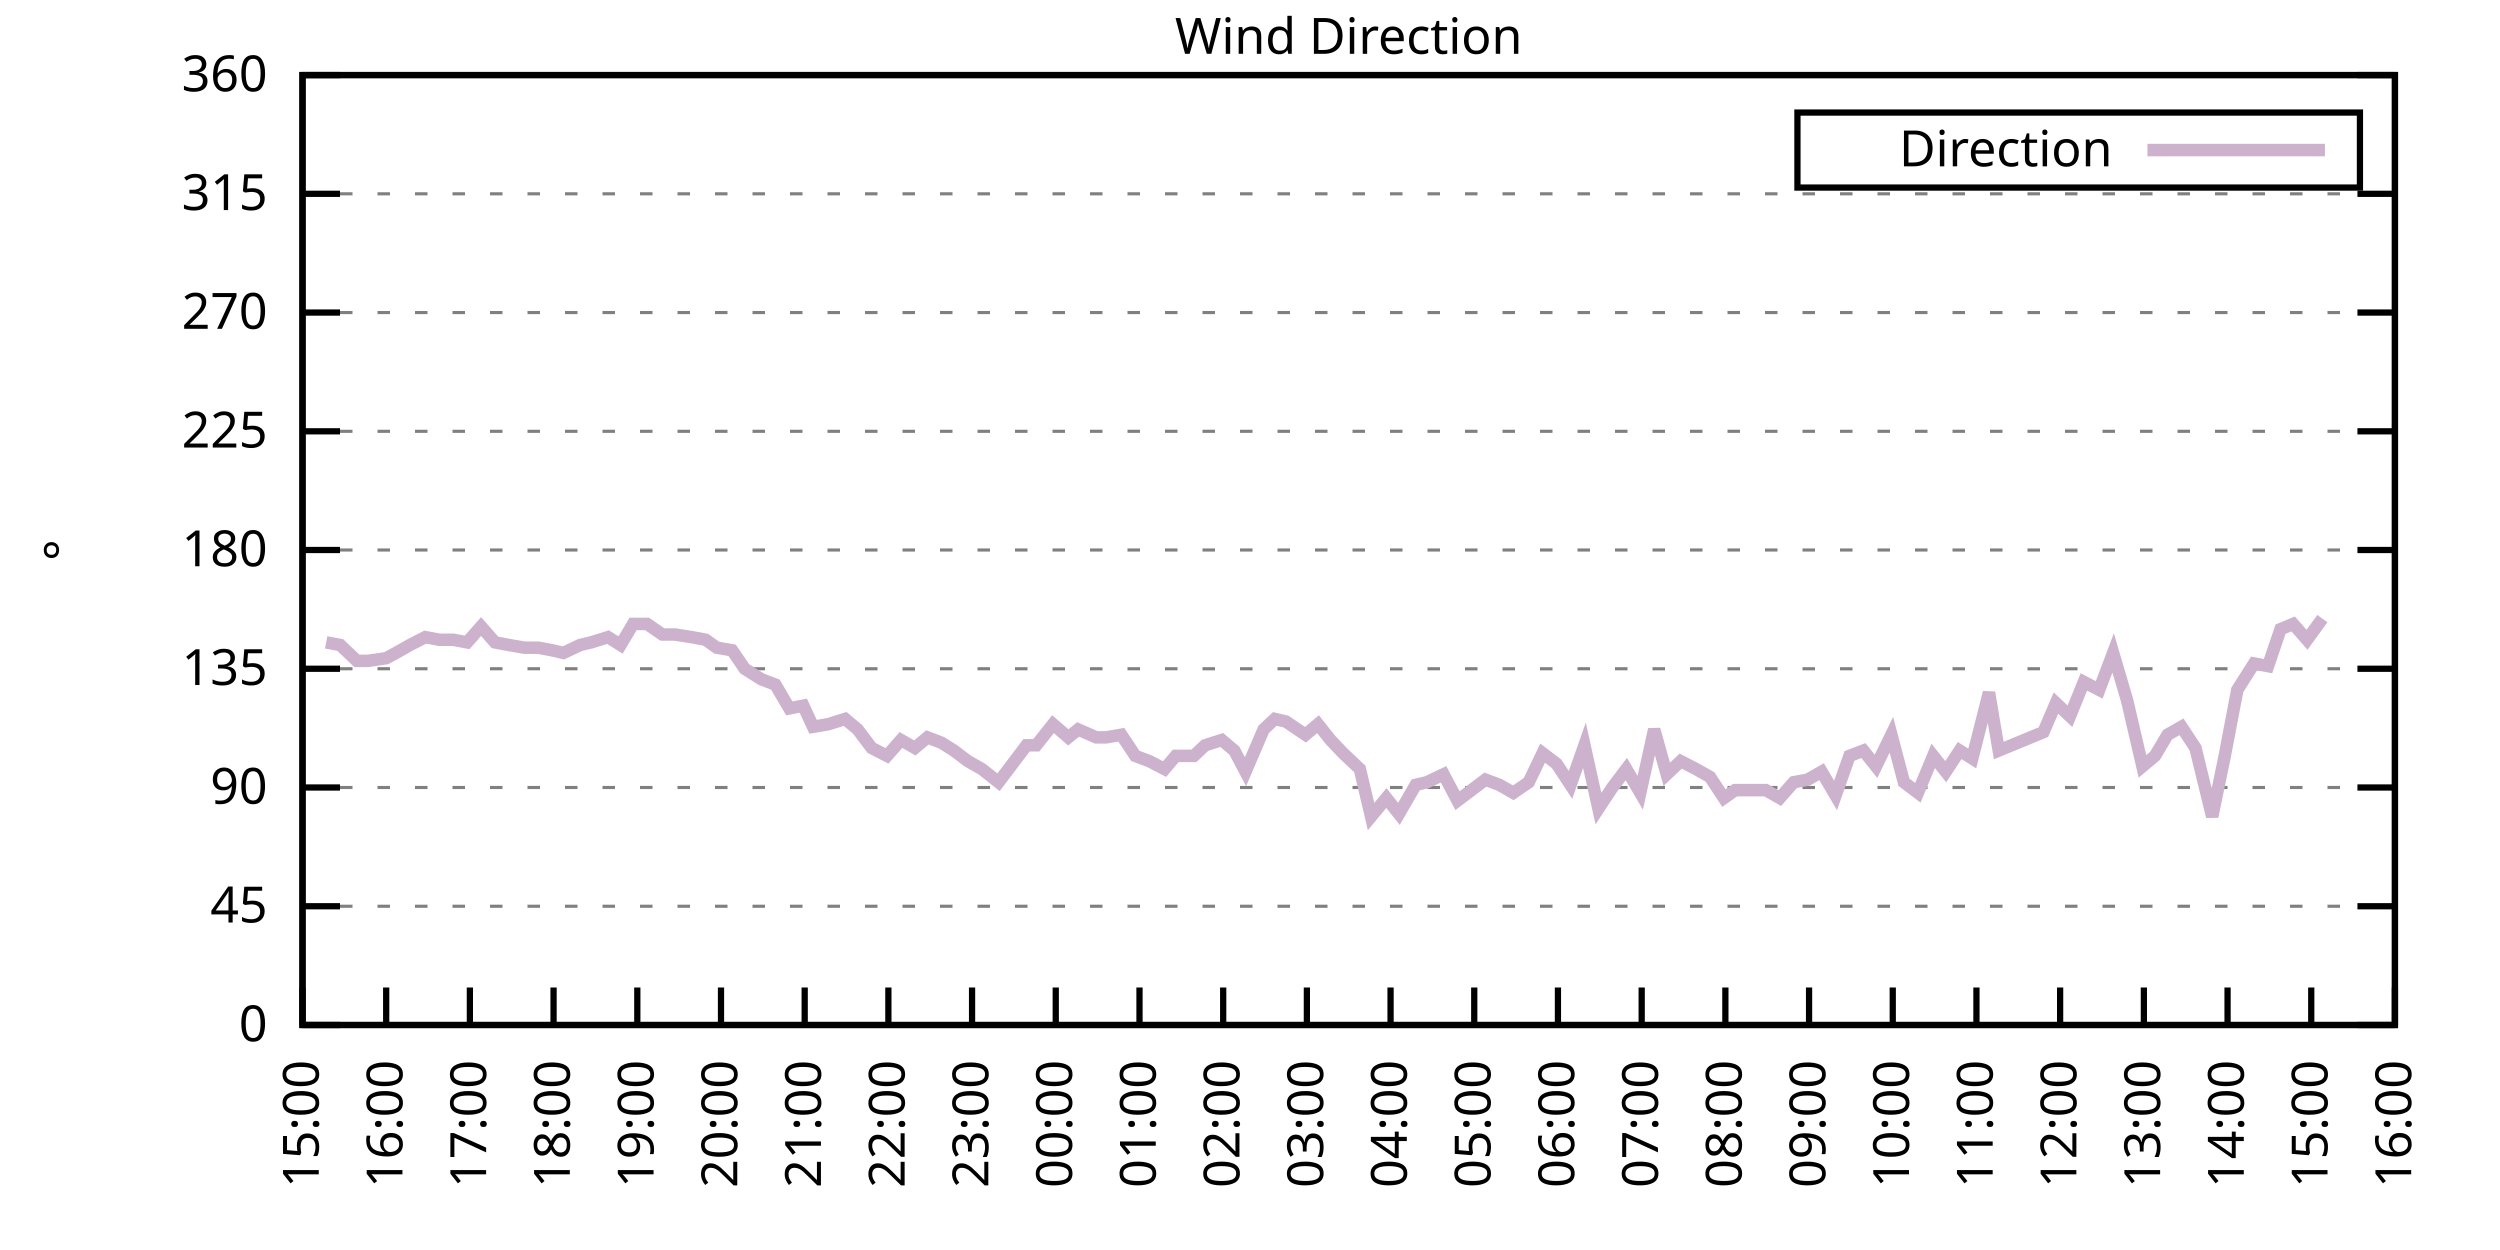
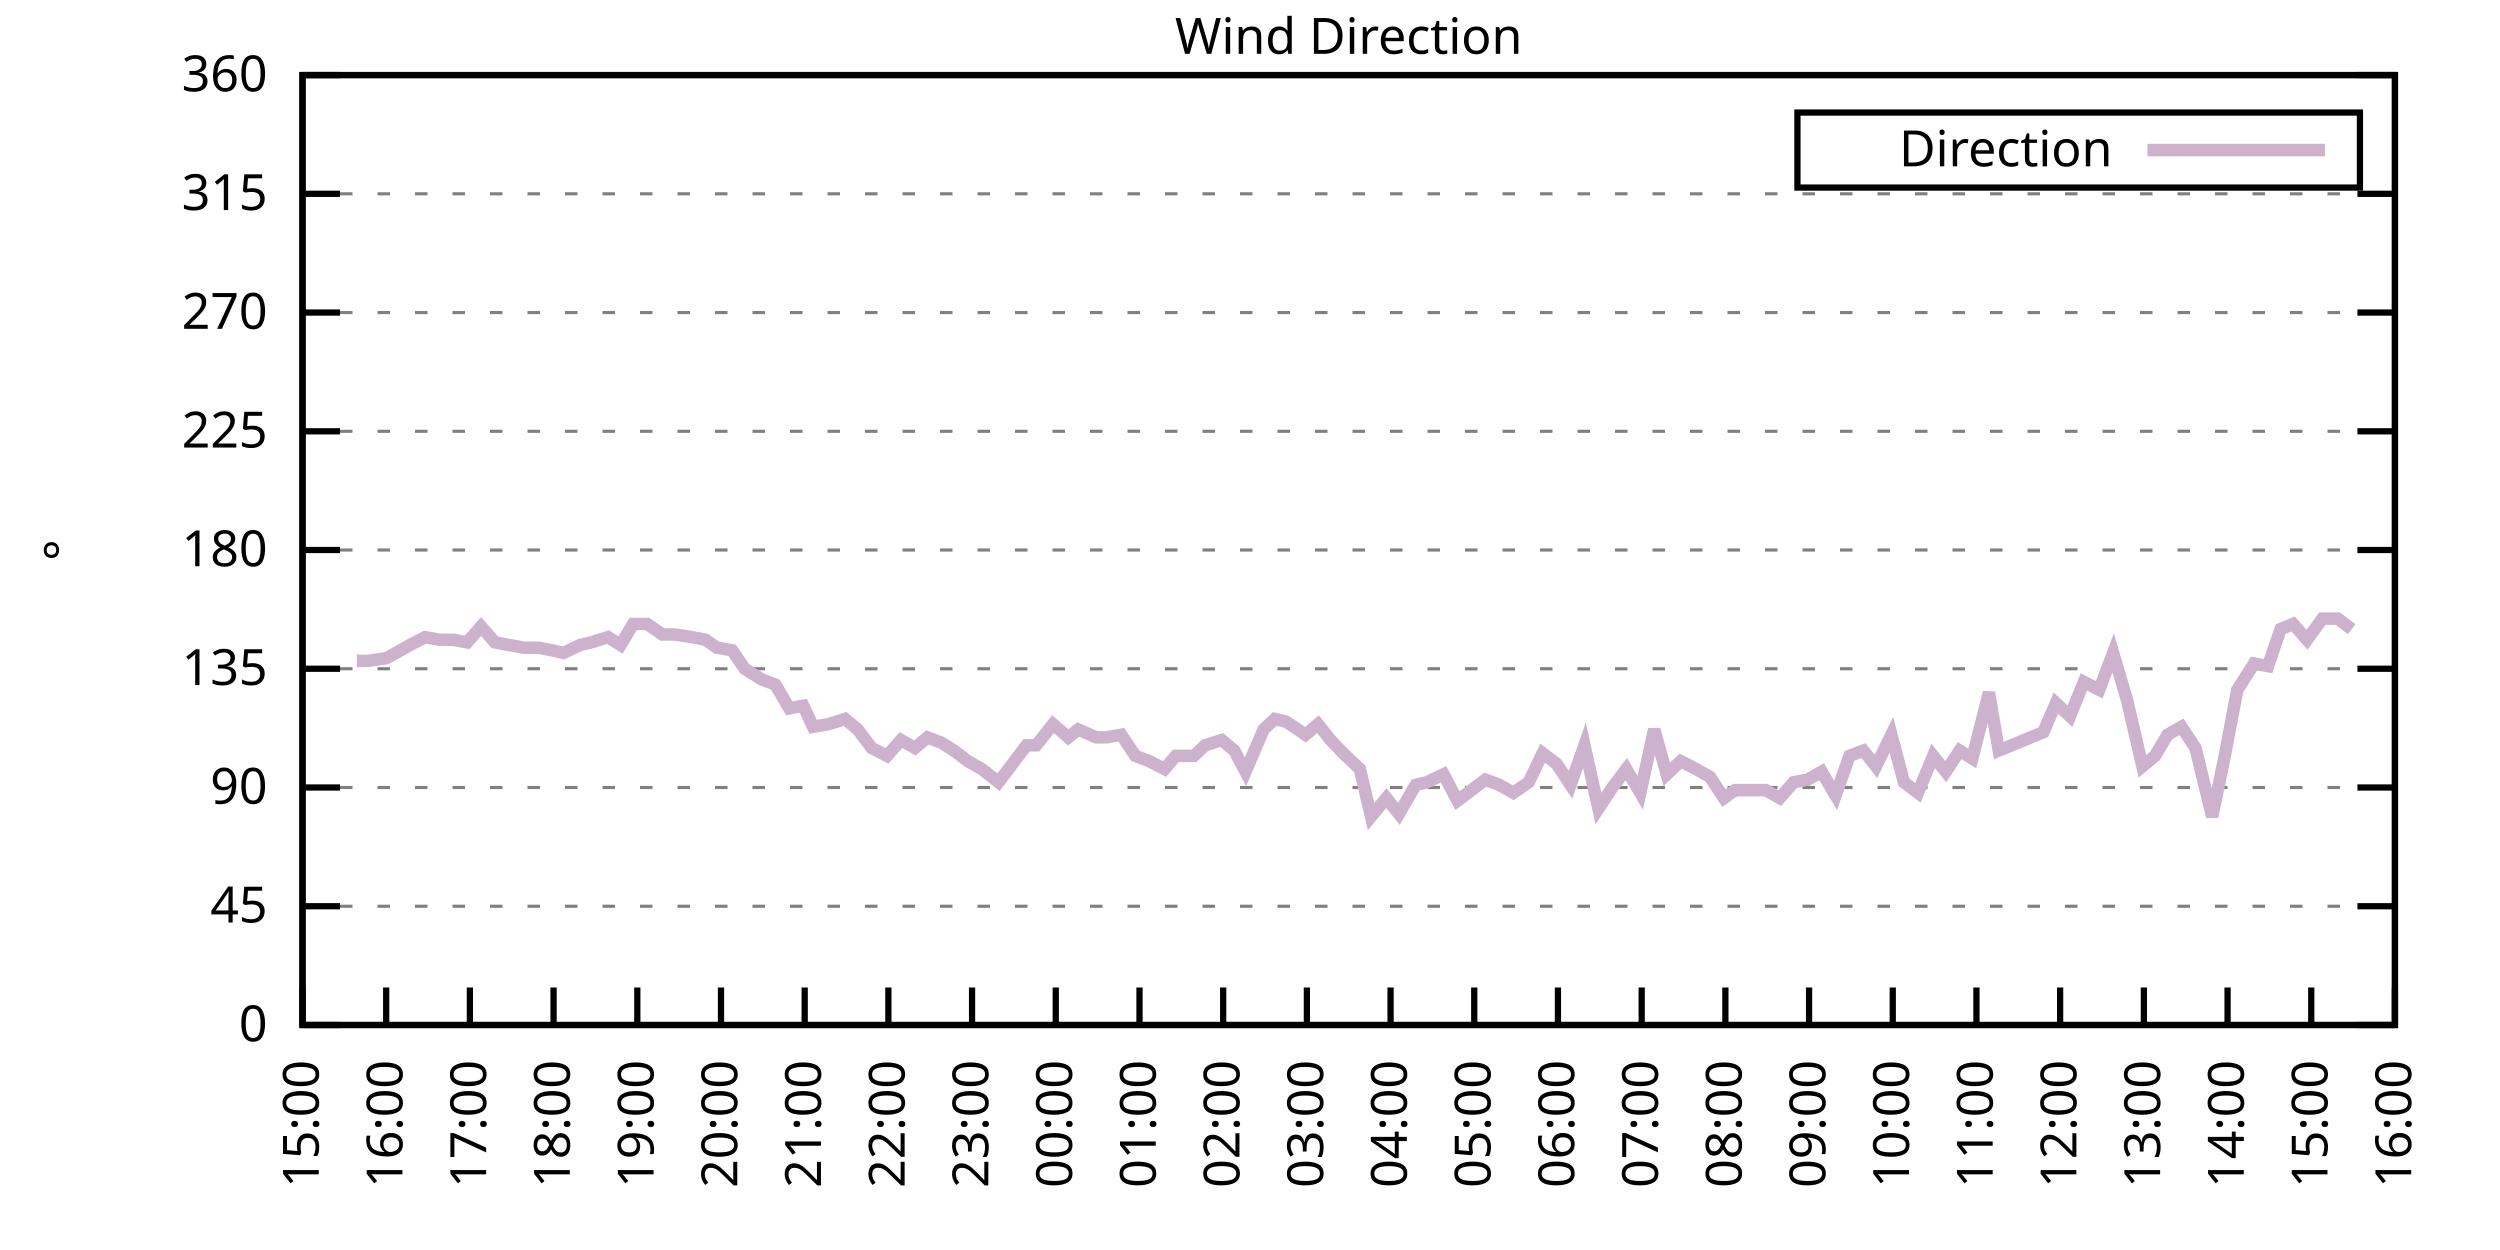
<svg xmlns="http://www.w3.org/2000/svg" xmlns:xlink="http://www.w3.org/1999/xlink" width="400" height="200" viewBox="0 0 400 200">
  <g id="gnuplot_canvas">
    <rect x="0" y="0" width="400" height="200" fill="none" />
    <defs>
      <circle id="gpDot" r="0.5" stroke-width="0.5" stroke="currentColor" />
      <path id="gpPt0" stroke-width="0.333" stroke="currentColor" d="M-1,0 h2 M0,-1 v2" />
      <path id="gpPt1" stroke-width="0.333" stroke="currentColor" d="M-1,-1 L1,1 M1,-1 L-1,1" />
      <path id="gpPt2" stroke-width="0.333" stroke="currentColor" d="M-1,0 L1,0 M0,-1 L0,1 M-1,-1 L1,1 M-1,1 L1,-1" />
      <rect id="gpPt3" stroke-width="0.333" stroke="currentColor" x="-1" y="-1" width="2" height="2" />
      <rect id="gpPt4" stroke-width="0.333" stroke="currentColor" fill="currentColor" x="-1" y="-1" width="2" height="2" />
      <circle id="gpPt5" stroke-width="0.333" stroke="currentColor" cx="0" cy="0" r="1" />
      <use xlink:href="#gpPt5" id="gpPt6" fill="currentColor" stroke="none" />
      <path id="gpPt7" stroke-width="0.333" stroke="currentColor" d="M0,-1.33 L-1.33,0.67 L1.33,0.67 z" />
      <use xlink:href="#gpPt7" id="gpPt8" fill="currentColor" stroke="none" />
      <use xlink:href="#gpPt7" id="gpPt9" stroke="currentColor" transform="rotate(180)" />
      <use xlink:href="#gpPt9" id="gpPt10" fill="currentColor" stroke="none" />
      <use xlink:href="#gpPt3" id="gpPt11" stroke="currentColor" transform="rotate(45)" />
      <use xlink:href="#gpPt11" id="gpPt12" fill="currentColor" stroke="none" />
      <path id="gpPt13" stroke-width="0.333" stroke="currentColor" d="M0,1.330 L1.265,0.411 L0.782,-1.067 L-0.782,-1.076 L-1.265,0.411 z" />
      <use xlink:href="#gpPt13" id="gpPt14" fill="currentColor" stroke="none" />
      <filter id="textbox" filterUnits="objectBoundingBox" x="0" y="0" height="1" width="1">
        <feFlood flood-color="white" flood-opacity="1" result="bgnd" />
        <feComposite in="SourceGraphic" in2="bgnd" operator="atop" />
      </filter>
      <filter id="greybox" filterUnits="objectBoundingBox" x="0" y="0" height="1" width="1">
        <feFlood flood-color="lightgrey" flood-opacity="1" result="grey" />
        <feComposite in="SourceGraphic" in2="grey" operator="atop" />
      </filter>
    </defs>
    <g fill="none" color="white" stroke="currentColor" stroke-width="1.00" stroke-linecap="butt" stroke-linejoin="miter">
</g>
    <g fill="none" color="black" stroke="currentColor" stroke-width="1.00" stroke-linecap="butt" stroke-linejoin="miter">
      <g stroke="none" shape-rendering="crispEdges">
        <polygon fill="rgb(255, 255, 255)" points="48.40,164.00 383.18,164.00 383.18,12.02 48.40,12.02 " />
      </g>
    </g>
    <g fill="none" color="black" stroke="currentColor" stroke-width="1.00" stroke-linecap="butt" stroke-linejoin="miter">
</g>
    <g fill="none" color="black" stroke="black" stroke-width="0.50" stroke-linecap="butt" stroke-linejoin="miter">
</g>
    <g fill="none" color="gray" stroke="currentColor" stroke-width="0.50" stroke-linecap="butt" stroke-linejoin="miter">
      <path stroke="gray" stroke-dasharray="2,4" class="gridline" d="M48.40,164.00 L383.19,164.00  " />
    </g>
    <g fill="none" color="gray" stroke="gray" stroke-width="1.00" stroke-linecap="butt" stroke-linejoin="miter">
</g>
    <g fill="none" color="black" stroke="currentColor" stroke-width="1.00" stroke-linecap="butt" stroke-linejoin="miter">
      <path stroke="black" d="M48.40,164.00 L54.40,164.00 M383.19,164.00 L377.19,164.00  " />
      <g transform="translate(42.80,166.60)" stroke="none" fill="black" font-family="Sans" font-size="8.00" text-anchor="end">
        <text>
          <tspan font-family="Sans"> 0</tspan>
        </text>
      </g>
    </g>
    <g fill="none" color="black" stroke="currentColor" stroke-width="1.00" stroke-linecap="butt" stroke-linejoin="miter">
</g>
    <g fill="none" color="black" stroke="black" stroke-width="0.50" stroke-linecap="butt" stroke-linejoin="miter">
</g>
    <g fill="none" color="gray" stroke="currentColor" stroke-width="0.50" stroke-linecap="butt" stroke-linejoin="miter">
      <path stroke="gray" stroke-dasharray="2,4" class="gridline" d="M48.40,145.00 L383.19,145.00  " />
    </g>
    <g fill="none" color="gray" stroke="gray" stroke-width="1.00" stroke-linecap="butt" stroke-linejoin="miter">
</g>
    <g fill="none" color="black" stroke="currentColor" stroke-width="1.00" stroke-linecap="butt" stroke-linejoin="miter">
      <path stroke="black" d="M48.40,145.00 L54.40,145.00 M383.19,145.00 L377.19,145.00  " />
      <g transform="translate(42.80,147.60)" stroke="none" fill="black" font-family="Sans" font-size="8.00" text-anchor="end">
        <text>
          <tspan font-family="Sans"> 45</tspan>
        </text>
      </g>
    </g>
    <g fill="none" color="black" stroke="currentColor" stroke-width="1.00" stroke-linecap="butt" stroke-linejoin="miter">
</g>
    <g fill="none" color="black" stroke="black" stroke-width="0.50" stroke-linecap="butt" stroke-linejoin="miter">
</g>
    <g fill="none" color="gray" stroke="currentColor" stroke-width="0.50" stroke-linecap="butt" stroke-linejoin="miter">
      <path stroke="gray" stroke-dasharray="2,4" class="gridline" d="M48.40,126.00 L383.19,126.00  " />
    </g>
    <g fill="none" color="gray" stroke="gray" stroke-width="1.00" stroke-linecap="butt" stroke-linejoin="miter">
</g>
    <g fill="none" color="black" stroke="currentColor" stroke-width="1.00" stroke-linecap="butt" stroke-linejoin="miter">
      <path stroke="black" d="M48.40,126.00 L54.40,126.00 M383.19,126.00 L377.19,126.00  " />
      <g transform="translate(42.80,128.60)" stroke="none" fill="black" font-family="Sans" font-size="8.00" text-anchor="end">
        <text>
          <tspan font-family="Sans"> 90</tspan>
        </text>
      </g>
    </g>
    <g fill="none" color="black" stroke="currentColor" stroke-width="1.00" stroke-linecap="butt" stroke-linejoin="miter">
</g>
    <g fill="none" color="black" stroke="black" stroke-width="0.50" stroke-linecap="butt" stroke-linejoin="miter">
</g>
    <g fill="none" color="gray" stroke="currentColor" stroke-width="0.50" stroke-linecap="butt" stroke-linejoin="miter">
      <path stroke="gray" stroke-dasharray="2,4" class="gridline" d="M48.40,107.00 L383.19,107.00  " />
    </g>
    <g fill="none" color="gray" stroke="gray" stroke-width="1.00" stroke-linecap="butt" stroke-linejoin="miter">
</g>
    <g fill="none" color="black" stroke="currentColor" stroke-width="1.00" stroke-linecap="butt" stroke-linejoin="miter">
      <path stroke="black" d="M48.40,107.00 L54.40,107.00 M383.19,107.00 L377.19,107.00  " />
      <g transform="translate(42.80,109.60)" stroke="none" fill="black" font-family="Sans" font-size="8.00" text-anchor="end">
        <text>
          <tspan font-family="Sans"> 135</tspan>
        </text>
      </g>
    </g>
    <g fill="none" color="black" stroke="currentColor" stroke-width="1.00" stroke-linecap="butt" stroke-linejoin="miter">
</g>
    <g fill="none" color="black" stroke="black" stroke-width="0.50" stroke-linecap="butt" stroke-linejoin="miter">
</g>
    <g fill="none" color="gray" stroke="currentColor" stroke-width="0.50" stroke-linecap="butt" stroke-linejoin="miter">
      <path stroke="gray" stroke-dasharray="2,4" class="gridline" d="M48.40,88.00 L383.19,88.00  " />
    </g>
    <g fill="none" color="gray" stroke="gray" stroke-width="1.00" stroke-linecap="butt" stroke-linejoin="miter">
</g>
    <g fill="none" color="black" stroke="currentColor" stroke-width="1.00" stroke-linecap="butt" stroke-linejoin="miter">
      <path stroke="black" d="M48.40,88.00 L54.40,88.00 M383.19,88.00 L377.19,88.00  " />
      <g transform="translate(42.80,90.60)" stroke="none" fill="black" font-family="Sans" font-size="8.00" text-anchor="end">
        <text>
          <tspan font-family="Sans"> 180</tspan>
        </text>
      </g>
    </g>
    <g fill="none" color="black" stroke="currentColor" stroke-width="1.00" stroke-linecap="butt" stroke-linejoin="miter">
</g>
    <g fill="none" color="black" stroke="black" stroke-width="0.50" stroke-linecap="butt" stroke-linejoin="miter">
</g>
    <g fill="none" color="gray" stroke="currentColor" stroke-width="0.50" stroke-linecap="butt" stroke-linejoin="miter">
      <path stroke="gray" stroke-dasharray="2,4" class="gridline" d="M48.40,69.01 L383.19,69.01  " />
    </g>
    <g fill="none" color="gray" stroke="gray" stroke-width="1.00" stroke-linecap="butt" stroke-linejoin="miter">
</g>
    <g fill="none" color="black" stroke="currentColor" stroke-width="1.00" stroke-linecap="butt" stroke-linejoin="miter">
      <path stroke="black" d="M48.40,69.01 L54.40,69.01 M383.19,69.01 L377.19,69.01  " />
      <g transform="translate(42.80,71.61)" stroke="none" fill="black" font-family="Sans" font-size="8.00" text-anchor="end">
        <text>
          <tspan font-family="Sans"> 225</tspan>
        </text>
      </g>
    </g>
    <g fill="none" color="black" stroke="currentColor" stroke-width="1.00" stroke-linecap="butt" stroke-linejoin="miter">
</g>
    <g fill="none" color="black" stroke="black" stroke-width="0.50" stroke-linecap="butt" stroke-linejoin="miter">
</g>
    <g fill="none" color="gray" stroke="currentColor" stroke-width="0.50" stroke-linecap="butt" stroke-linejoin="miter">
      <path stroke="gray" stroke-dasharray="2,4" class="gridline" d="M48.40,50.01 L383.19,50.01  " />
    </g>
    <g fill="none" color="gray" stroke="gray" stroke-width="1.00" stroke-linecap="butt" stroke-linejoin="miter">
</g>
    <g fill="none" color="black" stroke="currentColor" stroke-width="1.00" stroke-linecap="butt" stroke-linejoin="miter">
      <path stroke="black" d="M48.40,50.01 L54.40,50.01 M383.19,50.01 L377.19,50.01  " />
      <g transform="translate(42.80,52.61)" stroke="none" fill="black" font-family="Sans" font-size="8.00" text-anchor="end">
        <text>
          <tspan font-family="Sans"> 270</tspan>
        </text>
      </g>
    </g>
    <g fill="none" color="black" stroke="currentColor" stroke-width="1.00" stroke-linecap="butt" stroke-linejoin="miter">
</g>
    <g fill="none" color="black" stroke="black" stroke-width="0.50" stroke-linecap="butt" stroke-linejoin="miter">
</g>
    <g fill="none" color="gray" stroke="currentColor" stroke-width="0.50" stroke-linecap="butt" stroke-linejoin="miter">
      <path stroke="gray" stroke-dasharray="2,4" class="gridline" d="M48.40,31.01 L383.19,31.01  " />
    </g>
    <g fill="none" color="gray" stroke="gray" stroke-width="1.00" stroke-linecap="butt" stroke-linejoin="miter">
</g>
    <g fill="none" color="black" stroke="currentColor" stroke-width="1.00" stroke-linecap="butt" stroke-linejoin="miter">
      <path stroke="black" d="M48.40,31.01 L54.40,31.01 M383.19,31.01 L377.19,31.01  " />
      <g transform="translate(42.80,33.61)" stroke="none" fill="black" font-family="Sans" font-size="8.00" text-anchor="end">
        <text>
          <tspan font-family="Sans"> 315</tspan>
        </text>
      </g>
    </g>
    <g fill="none" color="black" stroke="currentColor" stroke-width="1.00" stroke-linecap="butt" stroke-linejoin="miter">
</g>
    <g fill="none" color="black" stroke="black" stroke-width="0.50" stroke-linecap="butt" stroke-linejoin="miter">
</g>
    <g fill="none" color="gray" stroke="currentColor" stroke-width="0.50" stroke-linecap="butt" stroke-linejoin="miter">
      <path stroke="gray" stroke-dasharray="2,4" class="gridline" d="M48.40,12.01 L383.19,12.01  " />
    </g>
    <g fill="none" color="gray" stroke="gray" stroke-width="1.00" stroke-linecap="butt" stroke-linejoin="miter">
</g>
    <g fill="none" color="black" stroke="currentColor" stroke-width="1.00" stroke-linecap="butt" stroke-linejoin="miter">
      <path stroke="black" d="M48.40,12.01 L54.40,12.01 M383.19,12.01 L377.19,12.01  " />
      <g transform="translate(42.80,14.61)" stroke="none" fill="black" font-family="Sans" font-size="8.00" text-anchor="end">
        <text>
          <tspan font-family="Sans"> 360</tspan>
        </text>
      </g>
    </g>
    <g fill="none" color="black" stroke="currentColor" stroke-width="1.00" stroke-linecap="butt" stroke-linejoin="miter">
      <path stroke="black" d="M48.40,164.00 L48.40,158.00  " />
      <g transform="translate(51.00,169.60) rotate(270.00)" stroke="none" fill="black" font-family="Sans" font-size="8.00" text-anchor="end">
        <text>
          <tspan font-family="Sans">15:00</tspan>
        </text>
      </g>
    </g>
    <g fill="none" color="black" stroke="currentColor" stroke-width="1.00" stroke-linecap="butt" stroke-linejoin="miter">
      <path stroke="black" d="M61.79,164.00 L61.79,158.00  " />
      <g transform="translate(64.39,169.60) rotate(270.00)" stroke="none" fill="black" font-family="Sans" font-size="8.00" text-anchor="end">
        <text>
          <tspan font-family="Sans">16:00</tspan>
        </text>
      </g>
    </g>
    <g fill="none" color="black" stroke="currentColor" stroke-width="1.00" stroke-linecap="butt" stroke-linejoin="miter">
      <path stroke="black" d="M75.18,164.00 L75.18,158.00  " />
      <g transform="translate(77.78,169.60) rotate(270.00)" stroke="none" fill="black" font-family="Sans" font-size="8.00" text-anchor="end">
        <text>
          <tspan font-family="Sans">17:00</tspan>
        </text>
      </g>
    </g>
    <g fill="none" color="black" stroke="currentColor" stroke-width="1.00" stroke-linecap="butt" stroke-linejoin="miter">
      <path stroke="black" d="M88.57,164.00 L88.57,158.00  " />
      <g transform="translate(91.17,169.60) rotate(270.00)" stroke="none" fill="black" font-family="Sans" font-size="8.00" text-anchor="end">
        <text>
          <tspan font-family="Sans">18:00</tspan>
        </text>
      </g>
    </g>
    <g fill="none" color="black" stroke="currentColor" stroke-width="1.00" stroke-linecap="butt" stroke-linejoin="miter">
      <path stroke="black" d="M101.97,164.00 L101.97,158.00  " />
      <g transform="translate(104.57,169.60) rotate(270.00)" stroke="none" fill="black" font-family="Sans" font-size="8.00" text-anchor="end">
        <text>
          <tspan font-family="Sans">19:00</tspan>
        </text>
      </g>
    </g>
    <g fill="none" color="black" stroke="currentColor" stroke-width="1.00" stroke-linecap="butt" stroke-linejoin="miter">
      <path stroke="black" d="M115.36,164.00 L115.36,158.00  " />
      <g transform="translate(117.96,169.60) rotate(270.00)" stroke="none" fill="black" font-family="Sans" font-size="8.00" text-anchor="end">
        <text>
          <tspan font-family="Sans">20:00</tspan>
        </text>
      </g>
    </g>
    <g fill="none" color="black" stroke="currentColor" stroke-width="1.00" stroke-linecap="butt" stroke-linejoin="miter">
      <path stroke="black" d="M128.75,164.00 L128.75,158.00  " />
      <g transform="translate(131.35,169.60) rotate(270.00)" stroke="none" fill="black" font-family="Sans" font-size="8.00" text-anchor="end">
        <text>
          <tspan font-family="Sans">21:00</tspan>
        </text>
      </g>
    </g>
    <g fill="none" color="black" stroke="currentColor" stroke-width="1.00" stroke-linecap="butt" stroke-linejoin="miter">
      <path stroke="black" d="M142.14,164.00 L142.14,158.00  " />
      <g transform="translate(144.74,169.60) rotate(270.00)" stroke="none" fill="black" font-family="Sans" font-size="8.00" text-anchor="end">
        <text>
          <tspan font-family="Sans">22:00</tspan>
        </text>
      </g>
    </g>
    <g fill="none" color="black" stroke="currentColor" stroke-width="1.00" stroke-linecap="butt" stroke-linejoin="miter">
      <path stroke="black" d="M155.53,164.00 L155.53,158.00  " />
      <g transform="translate(158.13,169.60) rotate(270.00)" stroke="none" fill="black" font-family="Sans" font-size="8.00" text-anchor="end">
        <text>
          <tspan font-family="Sans">23:00</tspan>
        </text>
      </g>
    </g>
    <g fill="none" color="black" stroke="currentColor" stroke-width="1.00" stroke-linecap="butt" stroke-linejoin="miter">
      <path stroke="black" d="M168.92,164.00 L168.92,158.00  " />
      <g transform="translate(171.52,169.60) rotate(270.00)" stroke="none" fill="black" font-family="Sans" font-size="8.00" text-anchor="end">
        <text>
          <tspan font-family="Sans">00:00</tspan>
        </text>
      </g>
    </g>
    <g fill="none" color="black" stroke="currentColor" stroke-width="1.00" stroke-linecap="butt" stroke-linejoin="miter">
      <path stroke="black" d="M182.32,164.00 L182.32,158.00  " />
      <g transform="translate(184.92,169.60) rotate(270.00)" stroke="none" fill="black" font-family="Sans" font-size="8.00" text-anchor="end">
        <text>
          <tspan font-family="Sans">01:00</tspan>
        </text>
      </g>
    </g>
    <g fill="none" color="black" stroke="currentColor" stroke-width="1.00" stroke-linecap="butt" stroke-linejoin="miter">
      <path stroke="black" d="M195.71,164.00 L195.71,158.00  " />
      <g transform="translate(198.31,169.60) rotate(270.00)" stroke="none" fill="black" font-family="Sans" font-size="8.00" text-anchor="end">
        <text>
          <tspan font-family="Sans">02:00</tspan>
        </text>
      </g>
    </g>
    <g fill="none" color="black" stroke="currentColor" stroke-width="1.00" stroke-linecap="butt" stroke-linejoin="miter">
      <path stroke="black" d="M209.10,164.00 L209.10,158.00  " />
      <g transform="translate(211.70,169.60) rotate(270.00)" stroke="none" fill="black" font-family="Sans" font-size="8.00" text-anchor="end">
        <text>
          <tspan font-family="Sans">03:00</tspan>
        </text>
      </g>
    </g>
    <g fill="none" color="black" stroke="currentColor" stroke-width="1.00" stroke-linecap="butt" stroke-linejoin="miter">
      <path stroke="black" d="M222.49,164.00 L222.49,158.00  " />
      <g transform="translate(225.09,169.60) rotate(270.00)" stroke="none" fill="black" font-family="Sans" font-size="8.00" text-anchor="end">
        <text>
          <tspan font-family="Sans">04:00</tspan>
        </text>
      </g>
    </g>
    <g fill="none" color="black" stroke="currentColor" stroke-width="1.00" stroke-linecap="butt" stroke-linejoin="miter">
      <path stroke="black" d="M235.88,164.00 L235.88,158.00  " />
      <g transform="translate(238.48,169.60) rotate(270.00)" stroke="none" fill="black" font-family="Sans" font-size="8.00" text-anchor="end">
        <text>
          <tspan font-family="Sans">05:00</tspan>
        </text>
      </g>
    </g>
    <g fill="none" color="black" stroke="currentColor" stroke-width="1.00" stroke-linecap="butt" stroke-linejoin="miter">
      <path stroke="black" d="M249.27,164.00 L249.27,158.00  " />
      <g transform="translate(251.87,169.60) rotate(270.00)" stroke="none" fill="black" font-family="Sans" font-size="8.00" text-anchor="end">
        <text>
          <tspan font-family="Sans">06:00</tspan>
        </text>
      </g>
    </g>
    <g fill="none" color="black" stroke="currentColor" stroke-width="1.00" stroke-linecap="butt" stroke-linejoin="miter">
      <path stroke="black" d="M262.67,164.00 L262.67,158.00  " />
      <g transform="translate(265.27,169.60) rotate(270.00)" stroke="none" fill="black" font-family="Sans" font-size="8.00" text-anchor="end">
        <text>
          <tspan font-family="Sans">07:00</tspan>
        </text>
      </g>
    </g>
    <g fill="none" color="black" stroke="currentColor" stroke-width="1.00" stroke-linecap="butt" stroke-linejoin="miter">
      <path stroke="black" d="M276.06,164.00 L276.06,158.00  " />
      <g transform="translate(278.66,169.60) rotate(270.00)" stroke="none" fill="black" font-family="Sans" font-size="8.00" text-anchor="end">
        <text>
          <tspan font-family="Sans">08:00</tspan>
        </text>
      </g>
    </g>
    <g fill="none" color="black" stroke="currentColor" stroke-width="1.00" stroke-linecap="butt" stroke-linejoin="miter">
      <path stroke="black" d="M289.45,164.00 L289.45,158.00  " />
      <g transform="translate(292.05,169.60) rotate(270.00)" stroke="none" fill="black" font-family="Sans" font-size="8.00" text-anchor="end">
        <text>
          <tspan font-family="Sans">09:00</tspan>
        </text>
      </g>
    </g>
    <g fill="none" color="black" stroke="currentColor" stroke-width="1.00" stroke-linecap="butt" stroke-linejoin="miter">
      <path stroke="black" d="M302.84,164.00 L302.84,158.00  " />
      <g transform="translate(305.44,169.60) rotate(270.00)" stroke="none" fill="black" font-family="Sans" font-size="8.00" text-anchor="end">
        <text>
          <tspan font-family="Sans">10:00</tspan>
        </text>
      </g>
    </g>
    <g fill="none" color="black" stroke="currentColor" stroke-width="1.00" stroke-linecap="butt" stroke-linejoin="miter">
      <path stroke="black" d="M316.23,164.00 L316.23,158.00  " />
      <g transform="translate(318.83,169.60) rotate(270.00)" stroke="none" fill="black" font-family="Sans" font-size="8.00" text-anchor="end">
        <text>
          <tspan font-family="Sans">11:00</tspan>
        </text>
      </g>
    </g>
    <g fill="none" color="black" stroke="currentColor" stroke-width="1.00" stroke-linecap="butt" stroke-linejoin="miter">
      <path stroke="black" d="M329.62,164.00 L329.62,158.00  " />
      <g transform="translate(332.22,169.60) rotate(270.00)" stroke="none" fill="black" font-family="Sans" font-size="8.00" text-anchor="end">
        <text>
          <tspan font-family="Sans">12:00</tspan>
        </text>
      </g>
    </g>
    <g fill="none" color="black" stroke="currentColor" stroke-width="1.00" stroke-linecap="butt" stroke-linejoin="miter">
      <path stroke="black" d="M343.02,164.00 L343.02,158.00  " />
      <g transform="translate(345.62,169.60) rotate(270.00)" stroke="none" fill="black" font-family="Sans" font-size="8.00" text-anchor="end">
        <text>
          <tspan font-family="Sans">13:00</tspan>
        </text>
      </g>
    </g>
    <g fill="none" color="black" stroke="currentColor" stroke-width="1.00" stroke-linecap="butt" stroke-linejoin="miter">
      <path stroke="black" d="M356.41,164.00 L356.41,158.00  " />
      <g transform="translate(359.01,169.60) rotate(270.00)" stroke="none" fill="black" font-family="Sans" font-size="8.00" text-anchor="end">
        <text>
          <tspan font-family="Sans">14:00</tspan>
        </text>
      </g>
    </g>
    <g fill="none" color="black" stroke="currentColor" stroke-width="1.00" stroke-linecap="butt" stroke-linejoin="miter">
      <path stroke="black" d="M369.80,164.00 L369.80,158.00  " />
      <g transform="translate(372.40,169.60) rotate(270.00)" stroke="none" fill="black" font-family="Sans" font-size="8.00" text-anchor="end">
        <text>
          <tspan font-family="Sans">15:00</tspan>
        </text>
      </g>
    </g>
    <g fill="none" color="black" stroke="currentColor" stroke-width="1.00" stroke-linecap="butt" stroke-linejoin="miter">
      <path stroke="black" d="M383.19,164.00 L383.19,158.00  " />
      <g transform="translate(385.79,169.60) rotate(270.00)" stroke="none" fill="black" font-family="Sans" font-size="8.00" text-anchor="end">
        <text>
          <tspan font-family="Sans">16:00</tspan>
        </text>
      </g>
    </g>
    <g fill="none" color="black" stroke="currentColor" stroke-width="1.00" stroke-linecap="butt" stroke-linejoin="miter">
</g>
    <g fill="none" color="black" stroke="currentColor" stroke-width="1.00" stroke-linecap="butt" stroke-linejoin="miter">
      <path stroke="black" d="M48.40,12.01 L48.40,164.00 L383.19,164.00 L383.19,12.01 L48.40,12.01 Z  " />
    </g>
    <g fill="none" color="black" stroke="currentColor" stroke-width="1.00" stroke-linecap="butt" stroke-linejoin="miter">
</g>
    <g fill="none" color="black" stroke="currentColor" stroke-width="1.00" stroke-linecap="butt" stroke-linejoin="miter">
      <path stroke="black" d="M287.59,30.01 L287.59,18.01 L377.59,18.01 L377.59,30.01 L287.59,30.01 Z  " />
    </g>
    <g id="Wind_direction_plot_1">
      <g fill="none" color="white" stroke="black" stroke-width="2.00" stroke-linecap="butt" stroke-linejoin="miter">
</g>
      <g fill="none" color="black" stroke="currentColor" stroke-width="2.00" stroke-linecap="butt" stroke-linejoin="miter">
        <g transform="translate(337.99,26.61)" stroke="none" fill="black" font-family="Sans" font-size="8.00" text-anchor="end">
          <text>
            <tspan font-family="Sans">Direction</tspan>
          </text>
        </g>
      </g>
      <g fill="none" color="black" stroke="currentColor" stroke-width="2.00" stroke-linecap="butt" stroke-linejoin="miter">
-         <path stroke="rgb(204, 178, 204)" d="M343.59,24.01 L371.99,24.01 M52.19,102.78 L54.43,103.20 L57.10,105.74 L58.89,105.74 L61.79,105.31 L63.35,104.47   L65.59,103.20 L68.04,101.94 L70.27,102.36 L72.50,102.36 L74.74,102.78 L76.97,100.25 L79.20,102.78 L81.43,103.20   L83.89,103.63 L86.12,103.63 L88.35,104.05 L90.14,104.47 L92.82,103.20 L94.60,102.78 L97.28,101.94 L99.29,103.20   L101.30,99.83 L103.53,99.83 L105.98,101.52 L107.99,101.52 L110.67,101.94 L112.90,102.36 L114.69,103.63 L117.14,104.05   L119.15,107.00 L121.83,108.69 L124.06,109.54 L126.29,113.34 L128.53,112.91 L130.09,116.29 L132.54,115.87 L135.22,115.03   L137.23,116.71 L139.46,119.67 L141.92,120.94 L144.15,118.40 L146.38,119.67 L148.39,117.98 L150.62,118.83 L152.63,120.09   L154.86,121.78 L157.10,123.05 L159.77,125.16 L162.01,122.20 L164.24,119.25 L165.80,119.25 L168.48,115.87 L170.93,117.98   L172.50,116.71 L175.40,117.98 L176.96,117.98 L179.41,117.56 L181.65,120.94 L183.88,121.78 L186.33,123.05 L188.12,120.94   L191.02,120.94 L192.81,119.25 L195.48,118.40 L197.49,120.09 L199.28,123.47 L202.18,116.71 L203.97,115.03 L205.75,115.45   L208.88,117.56 L210.88,115.87 L212.89,118.40 L214.90,120.51 L217.58,123.05 L219.37,130.65 L221.82,127.69 L223.83,130.22   L226.51,125.58 L228.29,125.16 L230.97,123.89 L233.20,128.11 L235.44,126.42 L237.67,124.74 L239.90,125.58 L242.13,126.85   L244.59,125.16 L246.82,120.51 L249.05,122.20 L251.28,125.58 L253.51,119.25 L255.75,129.38 L257.98,126.00 L260.21,123.05   L262.44,126.85 L264.67,116.71 L266.68,123.89 L268.92,121.78 L271.37,123.05 L273.60,124.31 L275.83,127.69 L277.62,126.42   L282.53,126.42 L284.76,127.69 L286.99,125.16 L289.23,124.74 L291.46,123.47 L293.69,127.27 L295.92,120.94 L298.15,120.09   L300.16,122.62 L302.62,117.56 L304.63,125.16 L306.86,126.85 L309.31,120.94 L311.32,123.47 L313.55,120.09 L315.56,121.36   L318.24,110.80 L319.80,120.09 L326.95,117.14 L328.95,112.49 L331.19,114.60 L333.42,109.11 L335.87,110.38 L338.10,104.47   L340.34,112.07 L342.79,122.62 L344.80,120.94 L346.81,117.56 L349.04,116.29 L351.27,119.67 L353.95,130.65 L355.96,120.94   L357.97,110.38 L360.65,106.16 L362.88,106.58 L364.89,100.67 L366.90,99.83 L369.13,102.36 L371.58,98.98  " />
+         <path stroke="rgb(204, 178, 204)" d="M343.59,24.01 L371.99,24.01 M57.10,105.74 L58.89,105.74 L61.79,105.31 L63.35,104.47 L65.59,103.20 L68.04,101.94   L70.27,102.36 L72.50,102.36 L74.74,102.78 L76.97,100.25 L79.20,102.78 L81.43,103.20 L83.89,103.63 L86.12,103.63   L88.35,104.05 L90.14,104.47 L92.82,103.20 L94.60,102.78 L97.28,101.94 L99.29,103.20 L101.30,99.83 L103.53,99.83   L105.98,101.52 L107.99,101.52 L110.67,101.94 L112.90,102.36 L114.69,103.63 L117.14,104.05 L119.15,107.00 L121.83,108.69   L124.06,109.54 L126.29,113.34 L128.53,112.91 L130.09,116.29 L132.54,115.87 L135.22,115.03 L137.23,116.71 L139.46,119.67   L141.92,120.94 L144.15,118.40 L146.38,119.67 L148.39,117.98 L150.62,118.83 L152.63,120.09 L154.86,121.78 L157.10,123.05   L159.77,125.16 L162.01,122.20 L164.24,119.25 L165.80,119.25 L168.48,115.87 L170.93,117.98 L172.50,116.71 L175.40,117.98   L176.96,117.98 L179.41,117.56 L181.65,120.94 L183.88,121.78 L186.33,123.05 L188.12,120.94 L191.02,120.94 L192.81,119.25   L195.48,118.40 L197.49,120.09 L199.28,123.47 L202.18,116.71 L203.97,115.03 L205.75,115.45 L208.88,117.56 L210.88,115.87   L212.89,118.40 L214.90,120.51 L217.58,123.05 L219.37,130.65 L221.82,127.69 L223.83,130.22 L226.51,125.58 L228.29,125.16   L230.97,123.89 L233.20,128.11 L235.44,126.42 L237.67,124.74 L239.90,125.58 L242.13,126.85 L244.59,125.16 L246.82,120.51   L249.05,122.20 L251.28,125.58 L253.51,119.25 L255.75,129.38 L257.98,126.00 L260.21,123.05 L262.44,126.85 L264.67,116.71   L266.68,123.89 L268.92,121.78 L271.37,123.05 L273.60,124.31 L275.83,127.69 L277.62,126.42 L282.53,126.42 L284.76,127.69   L286.99,125.16 L289.23,124.74 L291.46,123.47 L293.69,127.27 L295.92,120.94 L298.15,120.09 L300.16,122.62 L302.62,117.56   L304.63,125.16 L306.86,126.85 L309.31,120.94 L311.32,123.47 L313.55,120.09 L315.56,121.36 L318.24,110.80 L319.80,120.09   L326.95,117.14 L328.95,112.49 L331.19,114.60 L333.42,109.11 L335.87,110.38 L338.10,104.47 L340.34,112.07 L342.79,122.62   L344.80,120.94 L346.81,117.56 L349.04,116.29 L351.27,119.67 L353.95,130.65 L355.96,120.94 L357.97,110.38 L360.65,106.16   L362.88,106.58 L364.89,100.67 L366.90,99.83 L369.13,102.36 L371.58,98.98 L374.04,98.98 L376.27,100.67  " />
      </g>
    </g>
    <g fill="none" color="black" stroke="currentColor" stroke-width="2.00" stroke-linecap="butt" stroke-linejoin="miter">
</g>
    <g fill="none" color="black" stroke="black" stroke-width="1.00" stroke-linecap="butt" stroke-linejoin="miter">
</g>
    <g fill="none" color="black" stroke="currentColor" stroke-width="1.00" stroke-linecap="butt" stroke-linejoin="miter">
      <path stroke="black" d="M48.40,12.01 L48.40,164.00 L383.19,164.00 L383.19,12.01 L48.40,12.01 Z  " />
      <g transform="translate(12.80,88.01) rotate(270.00)" stroke="none" fill="black" font-family="Sans" font-size="8.00" text-anchor="middle">
        <text>
          <tspan font-family="Sans">°</tspan>
        </text>
      </g>
    </g>
    <g fill="none" color="black" stroke="currentColor" stroke-width="1.00" stroke-linecap="butt" stroke-linejoin="miter">
</g>
    <g fill="none" color="black" stroke="currentColor" stroke-width="1.00" stroke-linecap="butt" stroke-linejoin="miter">
      <g transform="translate(215.79,8.61)" stroke="none" fill="black" font-family="Sans" font-size="8.00" text-anchor="middle">
        <text>
          <tspan font-family="Sans">Wind Direction</tspan>
        </text>
      </g>
    </g>
    <g fill="none" color="black" stroke="currentColor" stroke-width="1.00" stroke-linecap="butt" stroke-linejoin="miter">
</g>
  </g>
</svg>
